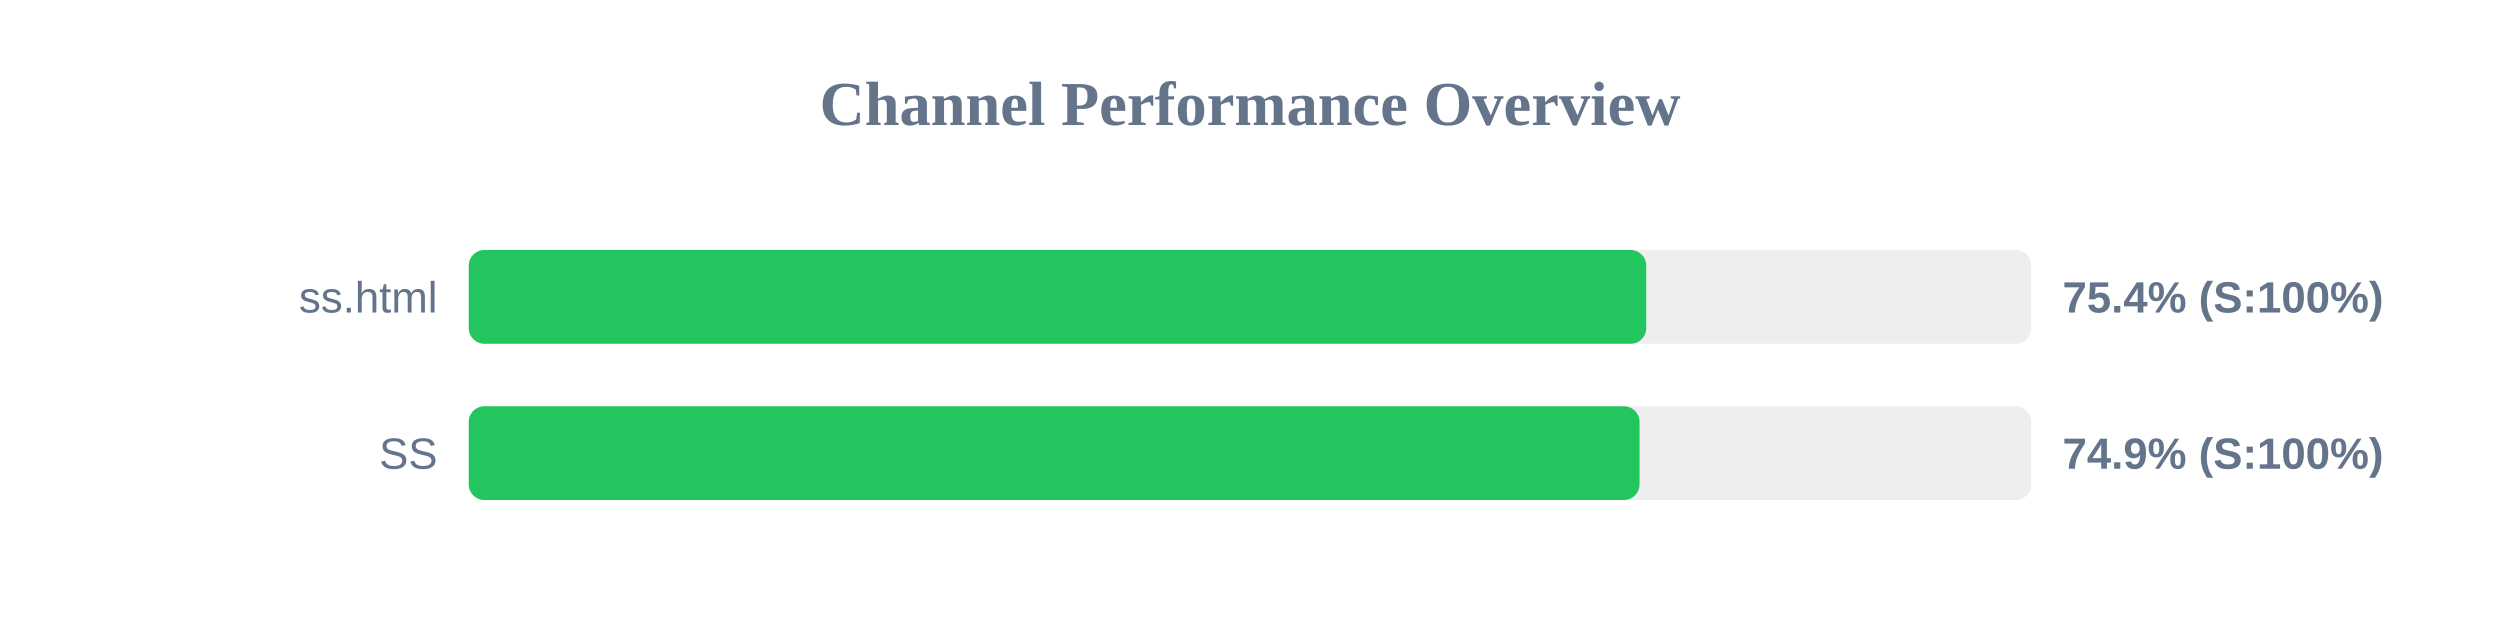
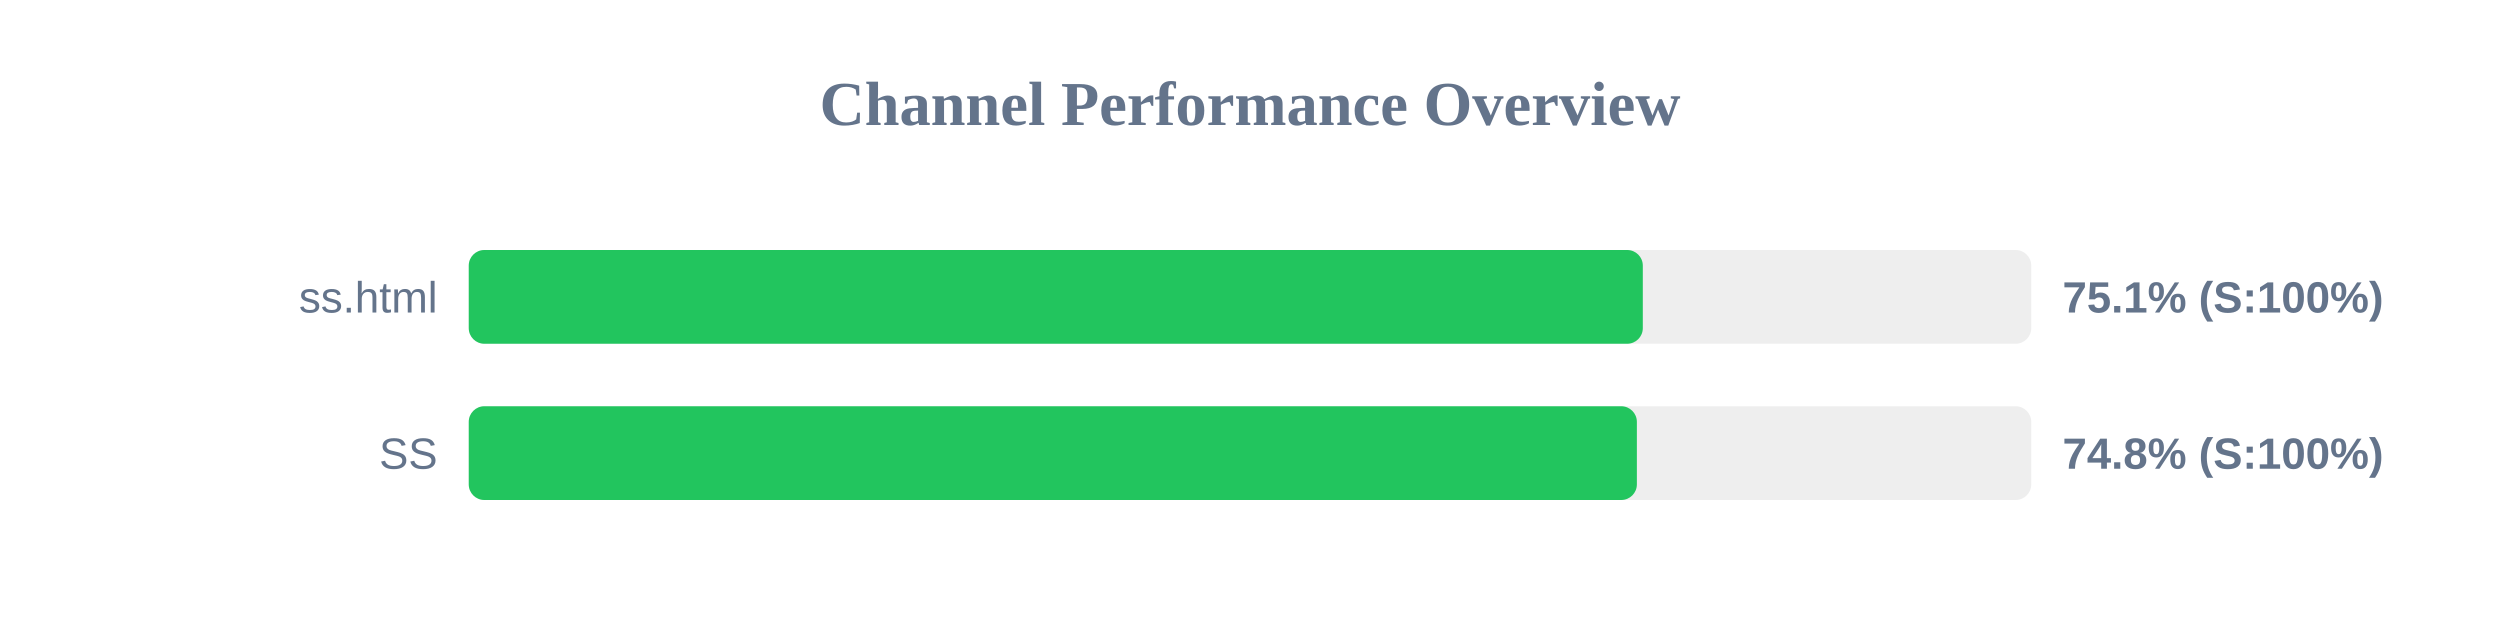
<svg xmlns="http://www.w3.org/2000/svg" width="800" height="200" version="1.1">
  <style>
        .row { font: 14px Arial; fill: #64748b; }
        .score { font: bold 14px Arial; fill: #64748b; }
    </style>
  <text x="400" y="40" text-anchor="middle" font-size="20px" font-weight="bold" fill="#64748b">Channel Performance Overview</text>
  <rect x="150" y="80" width="500" height="30" fill="#eee" rx="5" />
-   <rect x="150" y="80" width="376.8" height="30" fill="#22c55e" rx="5" />
+   <rect x="150" y="80" width="375.7" height="30" fill="#22c55e" rx="5" />
  <text x="140" y="100" text-anchor="end" class="row">ss.html</text>
-   <text x="660" y="100" text-anchor="start" class="score">75.4% (S:100%)</text>
+   <text x="660" y="100" text-anchor="start" class="score">75.1% (S:100%)</text>
  <rect x="150" y="130" width="500" height="30" fill="#eee" rx="5" />
-   <rect x="150" y="130" width="374.65" height="30" fill="#22c55e" rx="5" />
+   <rect x="150" y="130" width="373.8" height="30" fill="#22c55e" rx="5" />
  <text x="140" y="150" text-anchor="end" class="row">SS</text>
-   <text x="660" y="150" text-anchor="start" class="score">74.9% (S:100%)</text>
+   <text x="660" y="150" text-anchor="start" class="score">74.8% (S:100%)</text>
</svg>
